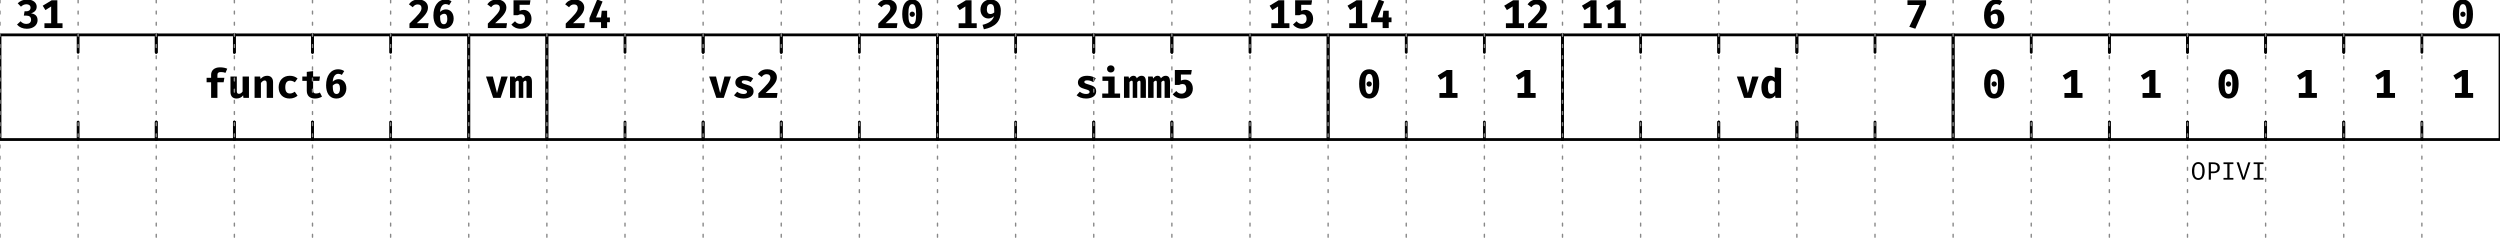
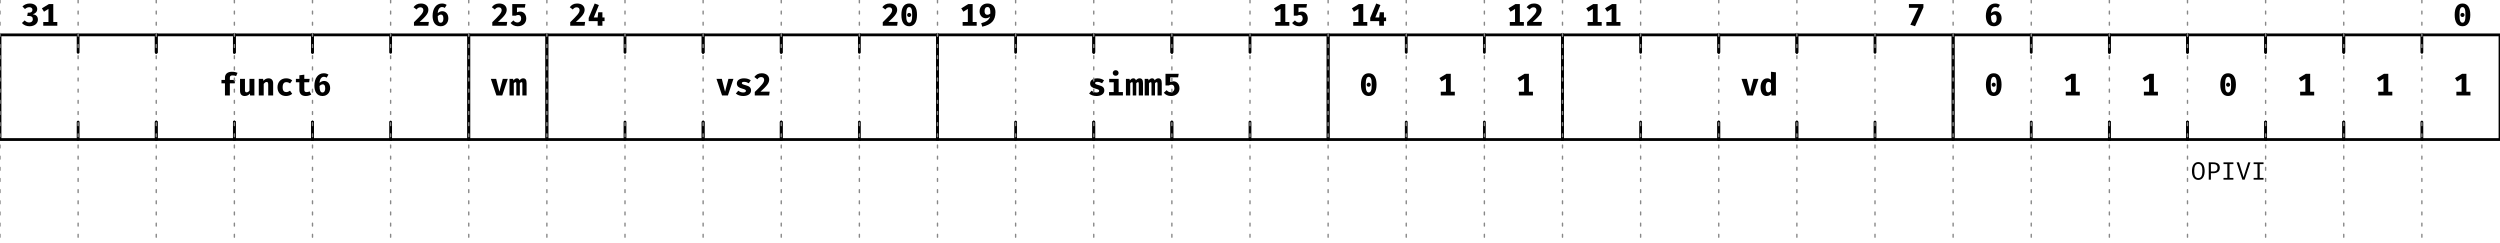
<svg xmlns="http://www.w3.org/2000/svg" xmlns:xlink="http://www.w3.org/1999/xlink" width="896pt" height="87pt" viewBox="0 0 896 87" version="1.1">
  <defs>
    <g>
      <symbol overflow="visible" id="glyph0-0">
-         <path style="stroke:none;" d="M 1.297 -15.121 L 1.297 5.039 L 7.344 5.039 L 7.344 -15.121 Z M 6.566 4.293 L 2.09 4.293 L 2.09 -14.371 L 6.566 -14.371 Z M 4.422 -2.492 L 4.422 -3.141 C 5.387 -3.281 5.789 -3.832 5.789 -4.84 C 5.789 -5.703 5.43 -6.496 4.191 -6.496 C 3.629 -6.496 2.852 -6.32 2.852 -5.934 C 2.852 -5.746 2.98 -5.602 3.195 -5.602 C 3.254 -5.602 3.312 -5.617 3.383 -5.645 C 3.629 -5.762 3.832 -5.805 4.133 -5.805 C 4.852 -5.805 5.012 -5.371 5.012 -4.809 C 5.012 -4.047 4.738 -3.758 3.699 -3.699 L 3.699 -2.492 C 3.699 -2.273 3.875 -2.145 4.062 -2.145 C 4.234 -2.145 4.422 -2.273 4.422 -2.492 Z M 3.559 -1.223 C 3.559 -0.922 3.773 -0.691 4.062 -0.691 C 4.348 -0.691 4.566 -0.922 4.566 -1.223 C 4.566 -1.512 4.348 -1.727 4.062 -1.727 C 3.773 -1.727 3.559 -1.512 3.559 -1.223 Z M 3.559 -1.223 " />
+         <path style="stroke:none;" d="M 1.008 -11.762 L 1.008 3.922 L 5.711 3.922 L 5.711 -11.762 Z M 5.105 3.336 L 1.625 3.336 L 1.625 -11.176 L 5.105 -11.176 Z M 3.438 -1.938 L 3.438 -2.441 C 4.188 -2.555 4.504 -2.98 4.504 -3.762 C 4.504 -4.434 4.223 -5.051 3.258 -5.051 C 2.824 -5.051 2.219 -4.918 2.219 -4.613 C 2.219 -4.469 2.32 -4.355 2.488 -4.355 C 2.531 -4.355 2.574 -4.367 2.633 -4.391 C 2.824 -4.48 2.98 -4.512 3.215 -4.512 C 3.773 -4.512 3.898 -4.176 3.898 -3.742 C 3.898 -3.148 3.684 -2.922 2.879 -2.879 L 2.879 -1.938 C 2.879 -1.77 3.012 -1.668 3.16 -1.668 C 3.293 -1.668 3.438 -1.77 3.438 -1.938 Z M 2.766 -0.953 C 2.766 -0.719 2.934 -0.539 3.16 -0.539 C 3.383 -0.539 3.551 -0.719 3.551 -0.953 C 3.551 -1.176 3.383 -1.344 3.16 -1.344 C 2.934 -1.344 2.766 -1.176 2.766 -0.953 Z M 2.766 -0.953 " />
      </symbol>
      <symbol overflow="visible" id="glyph0-1">
-         <path style="stroke:none;" d="M 3.918 -10.238 C 2.547 -10.238 1.41 -9.762 0.504 -8.887 L 1.672 -7.676 C 2.23 -8.207 2.867 -8.539 3.656 -8.539 C 4.523 -8.539 5.113 -8.078 5.113 -7.328 C 5.113 -6.465 4.492 -6.02 3.602 -6.02 L 2.965 -6.02 L 2.707 -4.465 L 3.613 -4.465 C 4.68 -4.465 5.301 -4.02 5.301 -2.965 C 5.301 -2.016 4.609 -1.496 3.613 -1.496 C 2.836 -1.496 2.117 -1.785 1.539 -2.449 L 0.258 -1.254 C 1.094 -0.301 2.289 0.246 3.773 0.246 C 6.164 0.246 7.633 -1.125 7.633 -2.809 C 7.633 -4.422 6.652 -5.098 5.27 -5.285 C 6.508 -5.645 7.316 -6.406 7.316 -7.676 C 7.316 -9.07 6.062 -10.238 3.918 -10.238 Z M 3.918 -10.238 " />
+         <path style="stroke:none;" d="M 3.047 -7.965 C 1.98 -7.965 1.098 -7.594 0.391 -6.91 L 1.301 -5.969 C 1.734 -6.383 2.23 -6.641 2.844 -6.641 C 3.516 -6.641 3.977 -6.281 3.977 -5.699 C 3.977 -5.027 3.496 -4.68 2.801 -4.68 L 2.309 -4.68 L 2.105 -3.473 L 2.812 -3.473 C 3.641 -3.473 4.121 -3.125 4.121 -2.309 C 4.121 -1.566 3.586 -1.164 2.812 -1.164 C 2.207 -1.164 1.645 -1.391 1.199 -1.902 L 0.203 -0.973 C 0.852 -0.234 1.781 0.191 2.934 0.191 C 4.793 0.191 5.938 -0.875 5.938 -2.184 C 5.938 -3.438 5.176 -3.965 4.098 -4.109 C 5.062 -4.391 5.691 -4.984 5.691 -5.969 C 5.691 -7.055 4.715 -7.965 3.047 -7.965 Z M 3.047 -7.965 " />
      </symbol>
      <symbol overflow="visible" id="glyph0-2">
-         <path style="stroke:none;" d="M 6.078 -1.727 L 6.078 -9.98 L 4.062 -9.98 L 0.836 -8.02 L 1.801 -6.453 L 3.859 -7.746 L 3.859 -1.727 L 1.453 -1.727 L 1.453 0 L 7.934 0 L 7.934 -1.727 Z M 6.078 -1.727 " />
+         <path style="stroke:none;" d="M 4.727 -1.344 L 4.727 -7.762 L 3.16 -7.762 L 0.648 -6.238 L 1.398 -5.02 L 3 -6.027 L 3 -1.344 L 1.133 -1.344 L 1.133 0 L 6.172 0 L 6.172 -1.344 Z M 4.727 -1.344 " />
      </symbol>
      <symbol overflow="visible" id="glyph0-3">
-         <path style="stroke:none;" d="M 5.875 -10.93 C 3.801 -10.93 2.707 -9.777 2.707 -8.266 L 2.707 -7.172 L 1.094 -7.172 L 1.094 -5.586 L 2.707 -5.586 L 2.707 0 L 4.969 0 L 4.969 -5.586 L 7.199 -5.586 L 7.461 -7.172 L 4.969 -7.172 L 4.969 -8.195 C 4.969 -8.941 5.328 -9.246 6.234 -9.246 C 6.781 -9.246 7.344 -9.16 7.863 -8.957 L 8.496 -10.441 C 7.82 -10.727 7 -10.93 5.875 -10.93 Z M 5.875 -10.93 " />
+         <path style="stroke:none;" d="M 4.57 -8.5 C 2.957 -8.5 2.105 -7.605 2.105 -6.43 L 2.105 -5.578 L 0.852 -5.578 L 0.852 -4.344 L 2.105 -4.344 L 2.105 0 L 3.863 0 L 3.863 -4.344 L 5.602 -4.344 L 5.801 -5.578 L 3.863 -5.578 L 3.863 -6.371 C 3.863 -6.957 4.145 -7.191 4.848 -7.191 C 5.273 -7.191 5.711 -7.125 6.113 -6.965 L 6.609 -8.121 C 6.082 -8.344 5.441 -8.5 4.57 -8.5 Z M 4.57 -8.5 " />
      </symbol>
      <symbol overflow="visible" id="glyph0-4">
-         <path style="stroke:none;" d="M 3.281 -7.645 L 1.008 -7.645 L 1.008 -2.133 C 1.008 -0.676 1.715 0.246 3.195 0.246 C 4.117 0.246 5.027 -0.145 5.543 -0.895 L 5.645 0 L 7.633 0 L 7.633 -7.645 L 5.355 -7.645 L 5.355 -2.273 C 5.039 -1.758 4.523 -1.441 4.062 -1.441 C 3.57 -1.441 3.281 -1.672 3.281 -2.418 Z M 3.281 -7.645 " />
+         <path style="stroke:none;" d="M 2.555 -5.945 L 0.785 -5.945 L 0.785 -1.656 C 0.785 -0.527 1.332 0.191 2.488 0.191 C 3.203 0.191 3.91 -0.113 4.312 -0.695 L 4.391 0 L 5.938 0 L 5.938 -5.945 L 4.168 -5.945 L 4.168 -1.77 C 3.922 -1.367 3.516 -1.121 3.16 -1.121 C 2.777 -1.121 2.555 -1.301 2.555 -1.883 Z M 2.555 -5.945 " />
      </symbol>
      <symbol overflow="visible" id="glyph0-5">
-         <path style="stroke:none;" d="M 1.008 0 L 3.281 0 L 3.281 -5.344 C 3.715 -5.891 4.133 -6.223 4.621 -6.223 C 5.184 -6.223 5.355 -5.902 5.355 -4.953 L 5.355 0 L 7.633 0 L 7.633 -5.617 C 7.633 -7.07 6.84 -7.906 5.531 -7.906 C 4.551 -7.906 3.832 -7.531 3.152 -6.77 L 2.996 -7.645 L 1.008 -7.645 Z M 1.008 0 " />
+         <path style="stroke:none;" d="M 0.785 0 L 2.555 0 L 2.555 -4.156 C 2.891 -4.582 3.215 -4.84 3.594 -4.84 C 4.031 -4.84 4.168 -4.594 4.168 -3.852 L 4.168 0 L 5.938 0 L 5.938 -4.367 C 5.938 -5.5 5.32 -6.148 4.301 -6.148 C 3.539 -6.148 2.98 -5.859 2.453 -5.266 L 2.328 -5.945 L 0.785 -5.945 Z M 0.785 0 " />
      </symbol>
      <symbol overflow="visible" id="glyph0-6">
-         <path style="stroke:none;" d="M 5.07 -1.555 C 4.09 -1.555 3.371 -2.074 3.371 -3.773 C 3.371 -5.5 4.047 -6.148 5.082 -6.148 C 5.703 -6.148 6.277 -5.934 6.797 -5.574 L 7.777 -6.941 C 7.012 -7.574 6.133 -7.906 4.98 -7.906 C 2.52 -7.906 0.992 -6.164 0.992 -3.773 C 0.992 -1.383 2.461 0.246 4.938 0.246 C 6.121 0.246 7.098 -0.188 7.777 -0.762 L 6.77 -2.203 C 6.223 -1.828 5.688 -1.555 5.07 -1.555 Z M 5.07 -1.555 " />
+         <path style="stroke:none;" d="M 3.941 -1.211 C 3.18 -1.211 2.621 -1.613 2.621 -2.934 C 2.621 -4.277 3.148 -4.781 3.953 -4.781 C 4.434 -4.781 4.883 -4.613 5.285 -4.336 L 6.047 -5.398 C 5.453 -5.891 4.77 -6.148 3.875 -6.148 C 1.961 -6.148 0.773 -4.793 0.773 -2.934 C 0.773 -1.074 1.914 0.191 3.84 0.191 C 4.762 0.191 5.523 -0.145 6.047 -0.594 L 5.266 -1.715 C 4.84 -1.422 4.426 -1.211 3.941 -1.211 Z M 3.941 -1.211 " />
      </symbol>
      <symbol overflow="visible" id="glyph0-7">
-         <path style="stroke:none;" d="M 7.891 -0.445 L 7.141 -1.902 C 6.781 -1.699 6.336 -1.555 5.805 -1.555 C 5.039 -1.555 4.707 -1.844 4.707 -2.605 L 4.707 -6.078 L 6.941 -6.078 L 7.172 -7.645 L 4.707 -7.645 L 4.707 -9.574 L 2.434 -9.301 L 2.434 -7.645 L 0.836 -7.645 L 0.836 -6.078 L 2.434 -6.078 L 2.434 -2.605 C 2.434 -0.848 3.383 0.246 5.387 0.246 C 6.438 0.246 7.285 -0.059 7.891 -0.445 Z M 7.891 -0.445 " />
+         <path style="stroke:none;" d="M 6.137 -0.348 L 5.555 -1.477 C 5.273 -1.32 4.93 -1.211 4.512 -1.211 C 3.922 -1.211 3.664 -1.434 3.664 -2.027 L 3.664 -4.727 L 5.398 -4.727 L 5.578 -5.945 L 3.664 -5.945 L 3.664 -7.449 L 1.895 -7.234 L 1.895 -5.945 L 0.648 -5.945 L 0.648 -4.727 L 1.895 -4.727 L 1.895 -2.027 C 1.895 -0.66 2.633 0.191 4.188 0.191 C 5.008 0.191 5.668 -0.043 6.137 -0.348 Z M 6.137 -0.348 " />
      </symbol>
      <symbol overflow="visible" id="glyph0-8">
-         <path style="stroke:none;" d="M 5.184 -6.695 C 4.477 -6.695 3.688 -6.395 3.098 -5.789 C 3.195 -7.617 4.004 -8.609 5.082 -8.609 C 5.516 -8.609 5.961 -8.48 6.352 -8.207 L 7.215 -9.59 C 6.652 -9.98 5.918 -10.238 5.055 -10.238 C 2.348 -10.238 0.719 -7.875 0.719 -4.508 C 0.719 -1.945 1.785 0.246 4.434 0.246 C 6.609 0.246 7.977 -1.383 7.977 -3.383 C 7.977 -5.5 6.738 -6.695 5.184 -6.695 Z M 4.465 -1.383 C 3.457 -1.383 3.109 -2.363 3.098 -4.363 C 3.512 -4.84 4.062 -5.125 4.594 -5.125 C 5.301 -5.125 5.703 -4.621 5.703 -3.254 C 5.703 -2.219 5.328 -1.383 4.465 -1.383 Z M 4.465 -1.383 " />
+         <path style="stroke:none;" d="M 4.031 -5.207 C 3.484 -5.207 2.867 -4.973 2.406 -4.504 C 2.488 -5.926 3.113 -6.699 3.953 -6.699 C 4.289 -6.699 4.637 -6.598 4.938 -6.383 L 5.609 -7.461 C 5.176 -7.762 4.602 -7.965 3.93 -7.965 C 1.824 -7.965 0.559 -6.125 0.559 -3.504 C 0.559 -1.512 1.391 0.191 3.449 0.191 C 5.141 0.191 6.203 -1.074 6.203 -2.633 C 6.203 -4.277 5.242 -5.207 4.031 -5.207 Z M 3.473 -1.074 C 2.688 -1.074 2.418 -1.836 2.406 -3.395 C 2.734 -3.762 3.16 -3.988 3.574 -3.988 C 4.121 -3.988 4.434 -3.594 4.434 -2.531 C 4.434 -1.727 4.145 -1.074 3.473 -1.074 Z M 3.473 -1.074 " />
      </symbol>
      <symbol overflow="visible" id="glyph0-9">
-         <path style="stroke:none;" d="M 3.973 -10.238 C 2.363 -10.238 1.324 -9.562 0.574 -8.523 L 1.957 -7.473 C 2.492 -8.18 3.008 -8.48 3.758 -8.48 C 4.621 -8.48 5.098 -7.977 5.098 -7.172 C 5.098 -5.977 4.047 -4.797 0.777 -1.613 L 0.777 0 L 7.402 0 L 7.645 -1.742 L 3.383 -1.742 C 6.422 -4.449 7.414 -5.762 7.414 -7.371 C 7.414 -8.898 6.25 -10.238 3.973 -10.238 Z M 3.973 -10.238 " />
+         <path style="stroke:none;" d="M 3.09 -7.965 C 1.836 -7.965 1.031 -7.438 0.449 -6.629 L 1.523 -5.812 C 1.938 -6.363 2.34 -6.598 2.922 -6.598 C 3.594 -6.598 3.965 -6.203 3.965 -5.578 C 3.965 -4.648 3.148 -3.73 0.605 -1.254 L 0.605 0 L 5.758 0 L 5.945 -1.355 L 2.633 -1.355 C 4.996 -3.461 5.77 -4.48 5.77 -5.734 C 5.77 -6.922 4.859 -7.965 3.09 -7.965 Z M 3.09 -7.965 " />
      </symbol>
      <symbol overflow="visible" id="glyph0-10">
-         <path style="stroke:none;" d="M 8.223 -7.645 L 5.918 -7.645 L 4.363 -1.742 L 2.879 -7.645 L 0.418 -7.645 L 2.996 0 L 5.672 0 Z M 8.223 -7.645 " />
+         <path style="stroke:none;" d="M 6.395 -5.945 L 4.602 -5.945 L 3.395 -1.355 L 2.238 -5.945 L 0.324 -5.945 L 2.328 0 L 4.414 0 Z M 6.395 -5.945 " />
      </symbol>
      <symbol overflow="visible" id="glyph0-11">
-         <path style="stroke:none;" d="M 6.668 -7.906 C 5.977 -7.906 5.441 -7.531 4.98 -7 C 4.809 -7.617 4.379 -7.906 3.801 -7.906 C 3.125 -7.906 2.68 -7.559 2.203 -6.91 L 2.043 -7.645 L 0.391 -7.645 L 0.391 0 L 2.363 0 L 2.363 -5.629 C 2.664 -6.02 2.922 -6.133 3.152 -6.133 C 3.457 -6.133 3.527 -5.934 3.527 -5.398 L 3.527 0 L 5.141 0 L 5.141 -5.629 C 5.441 -6.02 5.688 -6.133 5.934 -6.133 C 6.234 -6.133 6.309 -5.934 6.309 -5.398 L 6.309 0 L 8.25 0 L 8.25 -5.66 C 8.25 -7.23 7.746 -7.906 6.668 -7.906 Z M 6.668 -7.906 " />
+         <path style="stroke:none;" d="M 5.188 -6.148 C 4.648 -6.148 4.234 -5.859 3.875 -5.441 C 3.742 -5.926 3.406 -6.148 2.957 -6.148 C 2.43 -6.148 2.082 -5.879 1.715 -5.375 L 1.59 -5.945 L 0.301 -5.945 L 0.301 0 L 1.836 0 L 1.836 -4.379 C 2.07 -4.68 2.273 -4.77 2.453 -4.77 C 2.688 -4.77 2.742 -4.613 2.742 -4.199 L 2.742 0 L 4 0 L 4 -4.379 C 4.234 -4.68 4.426 -4.77 4.613 -4.77 C 4.848 -4.77 4.906 -4.613 4.906 -4.199 L 4.906 0 L 6.418 0 L 6.418 -4.402 C 6.418 -5.621 6.027 -6.148 5.188 -6.148 Z M 5.188 -6.148 " />
      </symbol>
      <symbol overflow="visible" id="glyph0-12">
-         <path style="stroke:none;" d="M 7.414 -9.98 L 1.34 -9.98 L 1.34 -4.621 L 2.879 -4.621 C 3.312 -4.867 3.73 -4.953 4.09 -4.953 C 4.91 -4.953 5.441 -4.477 5.441 -3.238 C 5.441 -2.203 4.754 -1.496 3.699 -1.496 C 2.996 -1.496 2.348 -1.828 1.871 -2.449 L 0.562 -1.254 C 1.297 -0.344 2.434 0.246 3.875 0.246 C 6.223 0.246 7.789 -1.254 7.789 -3.281 C 7.789 -5.301 6.523 -6.523 4.98 -6.523 C 4.551 -6.523 4.004 -6.422 3.512 -6.191 L 3.512 -8.352 L 7.156 -8.352 Z M 7.414 -9.98 " />
+         <path style="stroke:none;" d="M 5.77 -7.762 L 1.043 -7.762 L 1.043 -3.594 L 2.238 -3.594 C 2.574 -3.785 2.902 -3.852 3.18 -3.852 C 3.82 -3.852 4.234 -3.484 4.234 -2.52 C 4.234 -1.715 3.695 -1.164 2.879 -1.164 C 2.328 -1.164 1.824 -1.422 1.457 -1.902 L 0.438 -0.973 C 1.008 -0.27 1.895 0.191 3.012 0.191 C 4.84 0.191 6.059 -0.973 6.059 -2.555 C 6.059 -4.121 5.074 -5.074 3.875 -5.074 C 3.539 -5.074 3.113 -4.996 2.734 -4.816 L 2.734 -6.496 L 5.566 -6.496 Z M 5.77 -7.762 " />
      </symbol>
      <symbol overflow="visible" id="glyph0-13">
-         <path style="stroke:none;" d="M 7.965 -3.801 L 6.969 -3.801 L 6.969 -6.207 L 5.039 -6.207 L 4.781 -3.801 L 2.996 -3.801 L 5.344 -9.52 L 3.414 -10.238 L 0.648 -3.602 L 0.648 -2.102 L 4.781 -2.102 L 4.797 0 L 6.969 0 L 6.969 -2.102 L 7.965 -2.102 Z M 7.965 -3.801 " />
+         <path style="stroke:none;" d="M 6.195 -2.957 L 5.422 -2.957 L 5.422 -4.828 L 3.922 -4.828 L 3.719 -2.957 L 2.328 -2.957 L 4.156 -7.402 L 2.656 -7.965 L 0.504 -2.801 L 0.504 -1.637 L 3.719 -1.637 L 3.73 0 L 5.422 0 L 5.422 -1.637 L 6.195 -1.637 Z M 6.195 -2.957 " />
      </symbol>
      <symbol overflow="visible" id="glyph0-14">
-         <path style="stroke:none;" d="M 4.074 -1.383 C 3.184 -1.383 2.418 -1.727 1.828 -2.188 L 0.691 -0.906 C 1.469 -0.215 2.605 0.246 4.09 0.246 C 6.035 0.246 7.703 -0.605 7.703 -2.289 C 7.703 -3.789 6.738 -4.293 5.258 -4.707 C 3.758 -5.125 3.457 -5.301 3.457 -5.688 C 3.457 -6.09 3.801 -6.277 4.551 -6.277 C 5.285 -6.277 6.035 -6.02 6.668 -5.629 L 7.574 -6.969 C 6.824 -7.516 5.848 -7.906 4.477 -7.906 C 2.332 -7.906 1.168 -6.898 1.168 -5.531 C 1.168 -4.176 2.133 -3.57 3.527 -3.195 C 5.055 -2.777 5.344 -2.594 5.344 -2.102 C 5.344 -1.613 4.84 -1.383 4.074 -1.383 Z M 4.074 -1.383 " />
+         <path style="stroke:none;" d="M 3.168 -1.074 C 2.477 -1.074 1.883 -1.344 1.422 -1.703 L 0.539 -0.707 C 1.141 -0.168 2.027 0.191 3.18 0.191 C 4.691 0.191 5.992 -0.469 5.992 -1.781 C 5.992 -2.945 5.242 -3.336 4.09 -3.664 C 2.922 -3.988 2.688 -4.121 2.688 -4.426 C 2.688 -4.738 2.957 -4.883 3.539 -4.883 C 4.109 -4.883 4.691 -4.68 5.188 -4.379 L 5.891 -5.422 C 5.309 -5.848 4.547 -6.148 3.484 -6.148 C 1.812 -6.148 0.906 -5.363 0.906 -4.301 C 0.906 -3.246 1.656 -2.777 2.742 -2.488 C 3.93 -2.16 4.156 -2.016 4.156 -1.637 C 4.156 -1.254 3.762 -1.074 3.168 -1.074 Z M 3.168 -1.074 " />
      </symbol>
      <symbol overflow="visible" id="glyph0-15">
-         <path style="stroke:none;" d="M 4.32 -10.238 C 1.93 -10.238 0.719 -8.293 0.719 -5.012 C 0.719 -1.715 1.93 0.246 4.32 0.246 C 6.711 0.246 7.922 -1.715 7.922 -5.012 C 7.922 -8.293 6.711 -10.238 4.32 -10.238 Z M 4.32 -8.582 C 5.242 -8.582 5.703 -7.66 5.703 -5.012 C 5.703 -2.332 5.27 -1.398 4.32 -1.398 C 3.383 -1.398 2.922 -2.305 2.922 -5.012 C 2.922 -7.602 3.371 -8.582 4.32 -8.582 Z M 4.305 -5.902 C 3.773 -5.902 3.371 -5.488 3.371 -4.969 C 3.371 -4.434 3.773 -4.02 4.305 -4.02 C 4.852 -4.02 5.258 -4.434 5.258 -4.969 C 5.258 -5.488 4.852 -5.902 4.305 -5.902 Z M 4.305 -5.902 " />
+         <path style="stroke:none;" d="M 3.359 -7.965 C 1.5 -7.965 0.559 -6.453 0.559 -3.898 C 0.559 -1.332 1.5 0.191 3.359 0.191 C 5.219 0.191 6.16 -1.332 6.16 -3.898 C 6.16 -6.453 5.219 -7.965 3.359 -7.965 Z M 3.359 -6.676 C 4.078 -6.676 4.434 -5.957 4.434 -3.898 C 4.434 -1.812 4.098 -1.086 3.359 -1.086 C 2.633 -1.086 2.273 -1.793 2.273 -3.898 C 2.273 -5.914 2.621 -6.676 3.359 -6.676 Z M 3.348 -4.594 C 2.934 -4.594 2.621 -4.266 2.621 -3.863 C 2.621 -3.449 2.934 -3.125 3.348 -3.125 C 3.773 -3.125 4.09 -3.449 4.09 -3.863 C 4.09 -4.266 3.773 -4.594 3.348 -4.594 Z M 3.348 -4.594 " />
      </symbol>
      <symbol overflow="visible" id="glyph0-16">
-         <path style="stroke:none;" d="M 4.262 -10.238 C 2.188 -10.238 0.633 -8.797 0.633 -6.637 C 0.633 -4.707 1.887 -3.441 3.457 -3.441 C 4.277 -3.441 4.895 -3.742 5.488 -4.262 C 5.039 -2.691 3.742 -1.758 1.383 -1.168 L 1.859 0.434 C 6.047 -0.445 7.934 -2.418 7.934 -6.25 C 7.934 -8.609 6.695 -10.238 4.262 -10.238 Z M 2.922 -6.711 C 2.922 -8.02 3.426 -8.609 4.246 -8.609 C 5.387 -8.609 5.602 -7.633 5.586 -5.617 C 5.141 -5.242 4.695 -5.039 4.16 -5.039 C 3.469 -5.039 2.922 -5.488 2.922 -6.711 Z M 2.922 -6.711 " />
+         <path style="stroke:none;" d="M 3.316 -7.965 C 1.703 -7.965 0.492 -6.844 0.492 -5.164 C 0.492 -3.664 1.469 -2.676 2.688 -2.676 C 3.328 -2.676 3.809 -2.91 4.266 -3.316 C 3.922 -2.094 2.91 -1.367 1.074 -0.906 L 1.445 0.336 C 4.703 -0.348 6.172 -1.883 6.172 -4.859 C 6.172 -6.699 5.207 -7.965 3.316 -7.965 Z M 2.273 -5.219 C 2.273 -6.238 2.664 -6.699 3.305 -6.699 C 4.188 -6.699 4.355 -5.938 4.344 -4.367 C 4 -4.078 3.652 -3.922 3.238 -3.922 C 2.699 -3.922 2.273 -4.266 2.273 -5.219 Z M 2.273 -5.219 " />
      </symbol>
      <symbol overflow="visible" id="glyph0-17">
-         <path style="stroke:none;" d="M 4.305 -11.648 C 3.512 -11.648 2.953 -11.09 2.953 -10.367 C 2.953 -9.633 3.512 -9.086 4.305 -9.086 C 5.098 -9.086 5.645 -9.633 5.645 -10.367 C 5.645 -11.09 5.098 -11.648 4.305 -11.648 Z M 5.672 -7.645 L 1.309 -7.645 L 1.309 -6.09 L 3.398 -6.09 L 3.398 -1.555 L 1.238 -1.555 L 1.238 0 L 7.633 0 L 7.633 -1.555 L 5.672 -1.555 Z M 5.672 -7.645 " />
+         <path style="stroke:none;" d="M 3.348 -9.062 C 2.734 -9.062 2.297 -8.625 2.297 -8.062 C 2.297 -7.492 2.734 -7.066 3.348 -7.066 C 3.965 -7.066 4.391 -7.492 4.391 -8.062 C 4.391 -8.625 3.965 -9.062 3.348 -9.062 Z M 4.414 -5.945 L 1.02 -5.945 L 1.02 -4.738 L 2.645 -4.738 L 2.645 -1.211 L 0.965 -1.211 L 0.965 0 L 5.938 0 L 5.938 -1.211 L 4.414 -1.211 Z M 4.414 -5.945 " />
      </symbol>
      <symbol overflow="visible" id="glyph0-18">
-         <path style="stroke:none;" d="M 5.355 -10.93 L 5.355 -7.188 C 4.895 -7.66 4.305 -7.906 3.629 -7.906 C 1.742 -7.906 0.574 -6.207 0.574 -3.844 C 0.574 -1.383 1.484 0.246 3.383 0.246 C 4.391 0.246 5.082 -0.246 5.5 -0.836 L 5.617 0 L 7.633 0 L 7.633 -10.684 Z M 4.234 -6.234 C 4.707 -6.234 5.039 -6.004 5.355 -5.602 L 5.355 -2.305 C 5.027 -1.758 4.621 -1.426 4.105 -1.426 C 3.414 -1.426 2.922 -1.945 2.922 -3.832 C 2.922 -5.543 3.441 -6.234 4.234 -6.234 Z M 4.234 -6.234 " />
+         <path style="stroke:none;" d="M 4.168 -8.5 L 4.168 -5.59 C 3.809 -5.957 3.348 -6.148 2.824 -6.148 C 1.355 -6.148 0.449 -4.828 0.449 -2.992 C 0.449 -1.074 1.152 0.191 2.633 0.191 C 3.414 0.191 3.953 -0.191 4.277 -0.648 L 4.367 0 L 5.938 0 L 5.938 -8.309 Z M 3.293 -4.848 C 3.664 -4.848 3.922 -4.672 4.168 -4.355 L 4.168 -1.793 C 3.91 -1.367 3.594 -1.109 3.191 -1.109 C 2.656 -1.109 2.273 -1.512 2.273 -2.98 C 2.273 -4.312 2.676 -4.848 3.293 -4.848 Z M 3.293 -4.848 " />
      </symbol>
      <symbol overflow="visible" id="glyph0-19">
-         <path style="stroke:none;" d="M 3.801 0.23 L 7.66 -8.438 L 7.66 -9.98 L 0.98 -9.98 L 0.98 -8.266 L 5.355 -8.266 L 1.641 -0.445 Z M 3.801 0.23 " />
+         <path style="stroke:none;" d="M 2.957 0.18 L 5.957 -6.562 L 5.957 -7.762 L 0.762 -7.762 L 0.762 -6.43 L 4.168 -6.43 L 1.277 -0.348 Z M 2.957 0.18 " />
      </symbol>
      <symbol overflow="visible" id="glyph1-0">
        <path style="stroke:none;" d="M 0.809 -9.449 L 0.809 3.148 L 4.59 3.148 L 4.59 -9.449 Z M 4.105 2.684 L 1.305 2.684 L 1.305 -8.98 L 4.105 -8.98 Z M 2.762 -1.559 L 2.762 -1.961 C 3.367 -2.051 3.617 -2.395 3.617 -3.023 C 3.617 -3.562 3.395 -4.059 2.617 -4.059 C 2.27 -4.059 1.781 -3.949 1.781 -3.707 C 1.781 -3.59 1.863 -3.5 1.996 -3.5 C 2.035 -3.5 2.07 -3.512 2.113 -3.527 C 2.27 -3.602 2.395 -3.629 2.582 -3.629 C 3.031 -3.629 3.133 -3.355 3.133 -3.008 C 3.133 -2.527 2.961 -2.348 2.312 -2.312 L 2.312 -1.559 C 2.312 -1.422 2.422 -1.34 2.539 -1.34 C 2.645 -1.34 2.762 -1.422 2.762 -1.559 Z M 2.223 -0.766 C 2.223 -0.574 2.359 -0.434 2.539 -0.434 C 2.719 -0.434 2.852 -0.574 2.852 -0.766 C 2.852 -0.945 2.719 -1.078 2.539 -1.078 C 2.359 -1.078 2.223 -0.945 2.223 -0.766 Z M 2.223 -0.766 " />
      </symbol>
      <symbol overflow="visible" id="glyph1-1">
        <path style="stroke:none;" d="M 4.977 -3.098 C 4.977 -5.004 4.203 -6.301 2.699 -6.301 C 1.195 -6.301 0.422 -4.961 0.422 -3.086 C 0.422 -1.172 1.195 0.098 2.699 0.098 C 4.203 0.098 4.977 -1.215 4.977 -3.098 Z M 4.168 -3.098 C 4.168 -1.441 3.742 -0.559 2.699 -0.559 C 1.684 -0.559 1.234 -1.43 1.234 -3.086 C 1.234 -4.734 1.656 -5.645 2.699 -5.645 C 3.742 -5.645 4.168 -4.742 4.168 -3.098 Z M 4.168 -3.098 " />
      </symbol>
      <symbol overflow="visible" id="glyph1-2">
        <path style="stroke:none;" d="M 5.012 -4.293 C 5.012 -5.59 4.105 -6.199 2.617 -6.199 L 1.043 -6.199 L 1.043 0 L 1.816 0 L 1.816 -2.305 L 2.617 -2.305 C 4.016 -2.305 5.012 -2.844 5.012 -4.293 Z M 4.176 -4.285 C 4.176 -3.223 3.547 -2.926 2.691 -2.926 L 1.816 -2.926 L 1.816 -5.578 L 2.719 -5.578 C 3.555 -5.578 4.176 -5.238 4.176 -4.285 Z M 4.176 -4.285 " />
      </symbol>
      <symbol overflow="visible" id="glyph1-3">
        <path style="stroke:none;" d="M 4.473 -6.199 L 0.926 -6.199 L 0.926 -5.57 L 2.305 -5.57 L 2.305 -0.621 L 0.926 -0.621 L 0.926 0 L 4.473 0 L 4.473 -0.621 L 3.098 -0.621 L 3.098 -5.57 L 4.473 -5.57 Z M 4.473 -6.199 " />
      </symbol>
      <symbol overflow="visible" id="glyph1-4">
        <path style="stroke:none;" d="M 2.719 -0.891 L 1.062 -6.199 L 0.227 -6.199 L 2.297 0 L 3.105 0 L 5.176 -6.199 L 4.391 -6.199 Z M 2.719 -0.891 " />
      </symbol>
    </g>
    <clipPath id="clip2">
      <rect x="0" y="0" width="896" height="87" />
    </clipPath>
    <g id="surface6" clip-path="url(#clip2)">
      <path style="fill:none;stroke-width:1;stroke-linecap:round;stroke-linejoin:miter;stroke:rgb(0%,0%,0%);stroke-opacity:1;stroke-miterlimit:10;" d="M 28 50 L 0 50 L 0 12.5 L 28 12.5 " />
      <g style="fill:rgb(0%,0%,0%);fill-opacity:1;">
-         <use xlink:href="#glyph0-1" x="5.836" y="10.066" />
-         <use xlink:href="#glyph0-2" x="14.476" y="10.066" />
+         <use xlink:href="#glyph0-1" x="7.648" y="9.219" />
+         <use xlink:href="#glyph0-2" x="14.368" y="9.219" />
      </g>
      <path style="fill:none;stroke-width:1;stroke-linecap:round;stroke-linejoin:miter;stroke:rgb(0%,0%,0%);stroke-opacity:1;stroke-miterlimit:10;" d="M 28 43.75 L 28 50 L 0 50 L 0 43.75 " transform="matrix(1,0,0,1,28,0)" />
      <path style="fill:none;stroke-width:1;stroke-linecap:round;stroke-linejoin:miter;stroke:rgb(0%,0%,0%);stroke-opacity:1;stroke-miterlimit:10;" d="M 28 18.75 L 28 12.5 L 0 12.5 L 0 18.75 " transform="matrix(1,0,0,1,28,0)" />
      <path style="fill:none;stroke-width:1;stroke-linecap:round;stroke-linejoin:miter;stroke:rgb(0%,0%,0%);stroke-opacity:1;stroke-miterlimit:10;" d="M 28 43.75 L 28 50 L 0 50 L 0 43.75 " transform="matrix(1,0,0,1,56,0)" />
      <path style="fill:none;stroke-width:1;stroke-linecap:round;stroke-linejoin:miter;stroke:rgb(0%,0%,0%);stroke-opacity:1;stroke-miterlimit:10;" d="M 28 18.75 L 28 12.5 L 0 12.5 L 0 18.75 " transform="matrix(1,0,0,1,56,0)" />
      <path style="fill:none;stroke-width:1;stroke-linecap:round;stroke-linejoin:miter;stroke:rgb(0%,0%,0%);stroke-opacity:1;stroke-miterlimit:10;" d="M 28 43.75 L 28 50 L 0 50 L 0 43.75 " transform="matrix(1,0,0,1,84,0)" />
      <path style="fill:none;stroke-width:1;stroke-linecap:round;stroke-linejoin:miter;stroke:rgb(0%,0%,0%);stroke-opacity:1;stroke-miterlimit:10;" d="M 28 18.75 L 28 12.5 L 0 12.5 L 0 18.75 " transform="matrix(1,0,0,1,84,0)" />
      <g style="fill:rgb(0%,0%,0%);fill-opacity:1;">
-         <use xlink:href="#glyph0-3" x="72.953" y="35.066" />
-         <use xlink:href="#glyph0-4" x="81.593" y="35.066" />
-         <use xlink:href="#glyph0-5" x="90.233" y="35.066" />
-         <use xlink:href="#glyph0-6" x="98.873" y="35.066" />
-         <use xlink:href="#glyph0-7" x="107.513" y="35.066" />
-         <use xlink:href="#glyph0-8" x="116.153" y="35.066" />
+         <use xlink:href="#glyph0-3" x="78.52" y="34.219" />
+         <use xlink:href="#glyph0-4" x="85.24" y="34.219" />
+         <use xlink:href="#glyph0-5" x="91.96" y="34.219" />
+         <use xlink:href="#glyph0-6" x="98.68" y="34.219" />
+         <use xlink:href="#glyph0-7" x="105.4" y="34.219" />
+         <use xlink:href="#glyph0-8" x="112.12" y="34.219" />
      </g>
      <path style="fill:none;stroke-width:1;stroke-linecap:round;stroke-linejoin:miter;stroke:rgb(0%,0%,0%);stroke-opacity:1;stroke-miterlimit:10;" d="M 28 43.75 L 28 50 L 0 50 L 0 43.75 " transform="matrix(1,0,0,1,112,0)" />
      <path style="fill:none;stroke-width:1;stroke-linecap:round;stroke-linejoin:miter;stroke:rgb(0%,0%,0%);stroke-opacity:1;stroke-miterlimit:10;" d="M 28 18.75 L 28 12.5 L 0 12.5 L 0 18.75 " transform="matrix(1,0,0,1,112,0)" />
      <path style="fill:none;stroke-width:1;stroke-linecap:round;stroke-linejoin:miter;stroke:rgb(0%,0%,0%);stroke-opacity:1;stroke-miterlimit:10;" d="M 0 50 L 28 50 L 28 12.5 L 0 12.5 " transform="matrix(1,0,0,1,140,0)" />
      <g style="fill:rgb(0%,0%,0%);fill-opacity:1;">
-         <use xlink:href="#glyph0-9" x="145.973" y="10.066" />
-         <use xlink:href="#glyph0-8" x="154.613" y="10.066" />
+         <use xlink:href="#glyph0-9" x="147.758" y="9.219" />
+         <use xlink:href="#glyph0-8" x="154.478" y="9.219" />
      </g>
      <path style="fill:none;stroke-width:1;stroke-linecap:round;stroke-linejoin:miter;stroke:rgb(0%,0%,0%);stroke-opacity:1;stroke-miterlimit:10;" d="M 0 12.5 L 0 50 L 28 50 L 28 12.5 L 0 12.5 " transform="matrix(1,0,0,1,168,0)" />
      <g style="fill:rgb(0%,0%,0%);fill-opacity:1;">
-         <use xlink:href="#glyph0-10" x="173.758" y="35.066" />
-         <use xlink:href="#glyph0-11" x="182.398" y="35.066" />
-       </g>
-       <g style="fill:rgb(0%,0%,0%);fill-opacity:1;">
-         <use xlink:href="#glyph0-9" x="174.066" y="10.066" />
-         <use xlink:href="#glyph0-12" x="182.706" y="10.066" />
+         <use xlink:href="#glyph0-10" x="175.59" y="34.219" />
+         <use xlink:href="#glyph0-11" x="182.31" y="34.219" />
+       </g>
+       <g style="fill:rgb(0%,0%,0%);fill-opacity:1;">
+         <use xlink:href="#glyph0-9" x="175.828" y="9.219" />
+         <use xlink:href="#glyph0-12" x="182.548" y="9.219" />
      </g>
      <path style="fill:none;stroke-width:1;stroke-linecap:round;stroke-linejoin:miter;stroke:rgb(0%,0%,0%);stroke-opacity:1;stroke-miterlimit:10;" d="M 28 50 L 0 50 L 0 12.5 L 28 12.5 " transform="matrix(1,0,0,1,196,0)" />
      <g style="fill:rgb(0%,0%,0%);fill-opacity:1;">
-         <use xlink:href="#glyph0-9" x="201.98" y="10.066" />
-         <use xlink:href="#glyph0-13" x="210.62" y="10.066" />
+         <use xlink:href="#glyph0-9" x="203.762" y="9.219" />
+         <use xlink:href="#glyph0-13" x="210.482" y="9.219" />
      </g>
      <path style="fill:none;stroke-width:1;stroke-linecap:round;stroke-linejoin:miter;stroke:rgb(0%,0%,0%);stroke-opacity:1;stroke-miterlimit:10;" d="M 28 43.75 L 28 50 L 0 50 L 0 43.75 " transform="matrix(1,0,0,1,224,0)" />
      <path style="fill:none;stroke-width:1;stroke-linecap:round;stroke-linejoin:miter;stroke:rgb(0%,0%,0%);stroke-opacity:1;stroke-miterlimit:10;" d="M 28 18.75 L 28 12.5 L 0 12.5 L 0 18.75 " transform="matrix(1,0,0,1,224,0)" />
      <path style="fill:none;stroke-width:1;stroke-linecap:round;stroke-linejoin:miter;stroke:rgb(0%,0%,0%);stroke-opacity:1;stroke-miterlimit:10;" d="M 28 43.75 L 28 50 L 0 50 L 0 43.75 " transform="matrix(1,0,0,1,252,0)" />
      <path style="fill:none;stroke-width:1;stroke-linecap:round;stroke-linejoin:miter;stroke:rgb(0%,0%,0%);stroke-opacity:1;stroke-miterlimit:10;" d="M 28 18.75 L 28 12.5 L 0 12.5 L 0 18.75 " transform="matrix(1,0,0,1,252,0)" />
      <g style="fill:rgb(0%,0%,0%);fill-opacity:1;">
-         <use xlink:href="#glyph0-10" x="253.738" y="35.066" />
-         <use xlink:href="#glyph0-14" x="262.378" y="35.066" />
-         <use xlink:href="#glyph0-9" x="271.018" y="35.066" />
+         <use xlink:href="#glyph0-10" x="256.465" y="34.219" />
+         <use xlink:href="#glyph0-14" x="263.185" y="34.219" />
+         <use xlink:href="#glyph0-9" x="269.905" y="34.219" />
      </g>
      <path style="fill:none;stroke-width:1;stroke-linecap:round;stroke-linejoin:miter;stroke:rgb(0%,0%,0%);stroke-opacity:1;stroke-miterlimit:10;" d="M 28 43.75 L 28 50 L 0 50 L 0 43.75 " transform="matrix(1,0,0,1,280,0)" />
      <path style="fill:none;stroke-width:1;stroke-linecap:round;stroke-linejoin:miter;stroke:rgb(0%,0%,0%);stroke-opacity:1;stroke-miterlimit:10;" d="M 28 18.75 L 28 12.5 L 0 12.5 L 0 18.75 " transform="matrix(1,0,0,1,280,0)" />
      <path style="fill:none;stroke-width:1;stroke-linecap:round;stroke-linejoin:miter;stroke:rgb(0%,0%,0%);stroke-opacity:1;stroke-miterlimit:10;" d="M 0 50 L 28 50 L 28 12.5 L 0 12.5 " transform="matrix(1,0,0,1,308,0)" />
      <g style="fill:rgb(0%,0%,0%);fill-opacity:1;">
-         <use xlink:href="#glyph0-9" x="314" y="10.066" />
-         <use xlink:href="#glyph0-15" x="322.64" y="10.066" />
+         <use xlink:href="#glyph0-9" x="315.777" y="9.219" />
+         <use xlink:href="#glyph0-15" x="322.497" y="9.219" />
      </g>
      <path style="fill:none;stroke-width:1;stroke-linecap:round;stroke-linejoin:miter;stroke:rgb(0%,0%,0%);stroke-opacity:1;stroke-miterlimit:10;" d="M 28 50 L 0 50 L 0 12.5 L 28 12.5 " transform="matrix(1,0,0,1,336,0)" />
      <g style="fill:rgb(0%,0%,0%);fill-opacity:1;">
-         <use xlink:href="#glyph0-2" x="342.125" y="10.066" />
-         <use xlink:href="#glyph0-16" x="350.765" y="10.066" />
+         <use xlink:href="#glyph0-2" x="343.875" y="9.219" />
+         <use xlink:href="#glyph0-16" x="350.595" y="9.219" />
      </g>
      <path style="fill:none;stroke-width:1;stroke-linecap:round;stroke-linejoin:miter;stroke:rgb(0%,0%,0%);stroke-opacity:1;stroke-miterlimit:10;" d="M 28 43.75 L 28 50 L 0 50 L 0 43.75 " transform="matrix(1,0,0,1,364,0)" />
      <path style="fill:none;stroke-width:1;stroke-linecap:round;stroke-linejoin:miter;stroke:rgb(0%,0%,0%);stroke-opacity:1;stroke-miterlimit:10;" d="M 28 18.75 L 28 12.5 L 0 12.5 L 0 18.75 " transform="matrix(1,0,0,1,364,0)" />
      <path style="fill:none;stroke-width:1;stroke-linecap:round;stroke-linejoin:miter;stroke:rgb(0%,0%,0%);stroke-opacity:1;stroke-miterlimit:10;" d="M 28 43.75 L 28 50 L 0 50 L 0 43.75 " transform="matrix(1,0,0,1,392,0)" />
      <path style="fill:none;stroke-width:1;stroke-linecap:round;stroke-linejoin:miter;stroke:rgb(0%,0%,0%);stroke-opacity:1;stroke-miterlimit:10;" d="M 28 18.75 L 28 12.5 L 0 12.5 L 0 18.75 " transform="matrix(1,0,0,1,392,0)" />
      <g style="fill:rgb(0%,0%,0%);fill-opacity:1;">
-         <use xlink:href="#glyph0-14" x="385.164" y="35.066" />
-         <use xlink:href="#glyph0-17" x="393.804" y="35.066" />
-         <use xlink:href="#glyph0-11" x="402.444" y="35.066" />
-         <use xlink:href="#glyph0-11" x="411.084" y="35.066" />
-         <use xlink:href="#glyph0-12" x="419.724" y="35.066" />
+         <use xlink:href="#glyph0-14" x="389.793" y="34.219" />
+         <use xlink:href="#glyph0-17" x="396.513" y="34.219" />
+         <use xlink:href="#glyph0-11" x="403.233" y="34.219" />
+         <use xlink:href="#glyph0-11" x="409.953" y="34.219" />
+         <use xlink:href="#glyph0-12" x="416.673" y="34.219" />
      </g>
      <path style="fill:none;stroke-width:1;stroke-linecap:round;stroke-linejoin:miter;stroke:rgb(0%,0%,0%);stroke-opacity:1;stroke-miterlimit:10;" d="M 28 43.75 L 28 50 L 0 50 L 0 43.75 " transform="matrix(1,0,0,1,420,0)" />
      <path style="fill:none;stroke-width:1;stroke-linecap:round;stroke-linejoin:miter;stroke:rgb(0%,0%,0%);stroke-opacity:1;stroke-miterlimit:10;" d="M 28 18.75 L 28 12.5 L 0 12.5 L 0 18.75 " transform="matrix(1,0,0,1,420,0)" />
      <path style="fill:none;stroke-width:1;stroke-linecap:round;stroke-linejoin:miter;stroke:rgb(0%,0%,0%);stroke-opacity:1;stroke-miterlimit:10;" d="M 0 50 L 28 50 L 28 12.5 L 0 12.5 " transform="matrix(1,0,0,1,448,0)" />
      <g style="fill:rgb(0%,0%,0%);fill-opacity:1;">
-         <use xlink:href="#glyph0-2" x="454.195" y="10.066" />
-         <use xlink:href="#glyph0-12" x="462.835" y="10.066" />
+         <use xlink:href="#glyph0-2" x="455.93" y="9.219" />
+         <use xlink:href="#glyph0-12" x="462.65" y="9.219" />
      </g>
      <path style="fill:none;stroke-width:1;stroke-linecap:round;stroke-linejoin:miter;stroke:rgb(0%,0%,0%);stroke-opacity:1;stroke-miterlimit:10;" d="M 28 50 L 0 50 L 0 12.5 L 28 12.5 " transform="matrix(1,0,0,1,476,0)" />
      <g style="fill:rgb(0%,0%,0%);fill-opacity:1;">
-         <use xlink:href="#glyph0-15" x="486.395" y="35.066" />
-       </g>
-       <g style="fill:rgb(0%,0%,0%);fill-opacity:1;">
-         <use xlink:href="#glyph0-2" x="482.109" y="10.066" />
-         <use xlink:href="#glyph0-13" x="490.749" y="10.066" />
+         <use xlink:href="#glyph0-15" x="487.195" y="34.219" />
+       </g>
+       <g style="fill:rgb(0%,0%,0%);fill-opacity:1;">
+         <use xlink:href="#glyph0-2" x="483.863" y="9.219" />
+         <use xlink:href="#glyph0-13" x="490.583" y="9.219" />
      </g>
      <path style="fill:none;stroke-width:1;stroke-linecap:round;stroke-linejoin:miter;stroke:rgb(0%,0%,0%);stroke-opacity:1;stroke-miterlimit:10;" d="M 28 43.75 L 28 50 L 0 50 L 0 43.75 " transform="matrix(1,0,0,1,504,0)" />
      <path style="fill:none;stroke-width:1;stroke-linecap:round;stroke-linejoin:miter;stroke:rgb(0%,0%,0%);stroke-opacity:1;stroke-miterlimit:10;" d="M 28 18.75 L 28 12.5 L 0 12.5 L 0 18.75 " transform="matrix(1,0,0,1,504,0)" />
      <g style="fill:rgb(0%,0%,0%);fill-opacity:1;">
-         <use xlink:href="#glyph0-2" x="514.441" y="35.066" />
+         <use xlink:href="#glyph0-2" x="515.234" y="34.219" />
      </g>
      <path style="fill:none;stroke-width:1;stroke-linecap:round;stroke-linejoin:miter;stroke:rgb(0%,0%,0%);stroke-opacity:1;stroke-miterlimit:10;" d="M 0 50 L 28 50 L 28 12.5 L 0 12.5 " transform="matrix(1,0,0,1,532,0)" />
      <g style="fill:rgb(0%,0%,0%);fill-opacity:1;">
-         <use xlink:href="#glyph0-2" x="542.441" y="35.066" />
-       </g>
-       <g style="fill:rgb(0%,0%,0%);fill-opacity:1;">
-         <use xlink:href="#glyph0-2" x="538.266" y="10.066" />
-         <use xlink:href="#glyph0-9" x="546.906" y="10.066" />
+         <use xlink:href="#glyph0-2" x="543.234" y="34.219" />
+       </g>
+       <g style="fill:rgb(0%,0%,0%);fill-opacity:1;">
+         <use xlink:href="#glyph0-2" x="539.984" y="9.219" />
+         <use xlink:href="#glyph0-9" x="546.704" y="9.219" />
      </g>
      <path style="fill:none;stroke-width:1;stroke-linecap:round;stroke-linejoin:miter;stroke:rgb(0%,0%,0%);stroke-opacity:1;stroke-miterlimit:10;" d="M 28 50 L 0 50 L 0 12.5 L 28 12.5 " transform="matrix(1,0,0,1,560,0)" />
      <g style="fill:rgb(0%,0%,0%);fill-opacity:1;">
-         <use xlink:href="#glyph0-2" x="566.125" y="10.066" />
-         <use xlink:href="#glyph0-2" x="574.765" y="10.066" />
+         <use xlink:href="#glyph0-2" x="567.875" y="9.219" />
+         <use xlink:href="#glyph0-2" x="574.595" y="9.219" />
      </g>
      <path style="fill:none;stroke-width:1;stroke-linecap:round;stroke-linejoin:miter;stroke:rgb(0%,0%,0%);stroke-opacity:1;stroke-miterlimit:10;" d="M 28 43.75 L 28 50 L 0 50 L 0 43.75 " transform="matrix(1,0,0,1,588,0)" />
      <path style="fill:none;stroke-width:1;stroke-linecap:round;stroke-linejoin:miter;stroke:rgb(0%,0%,0%);stroke-opacity:1;stroke-miterlimit:10;" d="M 28 18.75 L 28 12.5 L 0 12.5 L 0 18.75 " transform="matrix(1,0,0,1,588,0)" />
      <path style="fill:none;stroke-width:1;stroke-linecap:round;stroke-linejoin:miter;stroke:rgb(0%,0%,0%);stroke-opacity:1;stroke-miterlimit:10;" d="M 28 43.75 L 28 50 L 0 50 L 0 43.75 " transform="matrix(1,0,0,1,616,0)" />
      <path style="fill:none;stroke-width:1;stroke-linecap:round;stroke-linejoin:miter;stroke:rgb(0%,0%,0%);stroke-opacity:1;stroke-miterlimit:10;" d="M 28 18.75 L 28 12.5 L 0 12.5 L 0 18.75 " transform="matrix(1,0,0,1,616,0)" />
      <g style="fill:rgb(0%,0%,0%);fill-opacity:1;">
-         <use xlink:href="#glyph0-10" x="622.066" y="35.066" />
-         <use xlink:href="#glyph0-18" x="630.706" y="35.066" />
+         <use xlink:href="#glyph0-10" x="623.828" y="34.219" />
+         <use xlink:href="#glyph0-18" x="630.548" y="34.219" />
      </g>
      <path style="fill:none;stroke-width:1;stroke-linecap:round;stroke-linejoin:miter;stroke:rgb(0%,0%,0%);stroke-opacity:1;stroke-miterlimit:10;" d="M 28 43.75 L 28 50 L 0 50 L 0 43.75 " transform="matrix(1,0,0,1,644,0)" />
      <path style="fill:none;stroke-width:1;stroke-linecap:round;stroke-linejoin:miter;stroke:rgb(0%,0%,0%);stroke-opacity:1;stroke-miterlimit:10;" d="M 28 18.75 L 28 12.5 L 0 12.5 L 0 18.75 " transform="matrix(1,0,0,1,644,0)" />
      <path style="fill:none;stroke-width:1;stroke-linecap:round;stroke-linejoin:miter;stroke:rgb(0%,0%,0%);stroke-opacity:1;stroke-miterlimit:10;" d="M 0 50 L 28 50 L 28 12.5 L 0 12.5 " transform="matrix(1,0,0,1,672,0)" />
      <g style="fill:rgb(0%,0%,0%);fill-opacity:1;">
-         <use xlink:href="#glyph0-19" x="682.652" y="10.066" />
+         <use xlink:href="#glyph0-19" x="683.395" y="9.219" />
      </g>
      <path style="fill:none;stroke-width:1;stroke-linecap:round;stroke-linejoin:miter;stroke:rgb(0%,0%,0%);stroke-opacity:1;stroke-miterlimit:10;" d="M 28 50 L 0 50 L 0 12.5 L 28 12.5 " transform="matrix(1,0,0,1,700,0)" />
      <g style="fill:rgb(0%,0%,0%);fill-opacity:1;">
        <use xlink:href="#glyph1-1" x="785.172" y="64.387" />
        <use xlink:href="#glyph1-2" x="790.572" y="64.387" />
        <use xlink:href="#glyph1-3" x="795.972" y="64.387" />
        <use xlink:href="#glyph1-4" x="801.372" y="64.387" />
        <use xlink:href="#glyph1-3" x="806.772" y="64.387" />
      </g>
      <g style="fill:rgb(0%,0%,0%);fill-opacity:1;">
-         <use xlink:href="#glyph0-15" x="710.395" y="35.066" />
-       </g>
-       <g style="fill:rgb(0%,0%,0%);fill-opacity:1;">
-         <use xlink:href="#glyph0-8" x="710.363" y="10.066" />
+         <use xlink:href="#glyph0-15" x="711.195" y="34.219" />
+       </g>
+       <g style="fill:rgb(0%,0%,0%);fill-opacity:1;">
+         <use xlink:href="#glyph0-8" x="711.172" y="9.219" />
      </g>
      <path style="fill:none;stroke-width:1;stroke-linecap:round;stroke-linejoin:miter;stroke:rgb(0%,0%,0%);stroke-opacity:1;stroke-miterlimit:10;" d="M 28 43.75 L 28 50 L 0 50 L 0 43.75 " transform="matrix(1,0,0,1,728,0)" />
      <path style="fill:none;stroke-width:1;stroke-linecap:round;stroke-linejoin:miter;stroke:rgb(0%,0%,0%);stroke-opacity:1;stroke-miterlimit:10;" d="M 28 18.75 L 28 12.5 L 0 12.5 L 0 18.75 " transform="matrix(1,0,0,1,728,0)" />
      <g style="fill:rgb(0%,0%,0%);fill-opacity:1;">
-         <use xlink:href="#glyph0-2" x="738.441" y="35.066" />
+         <use xlink:href="#glyph0-2" x="739.234" y="34.219" />
      </g>
      <path style="fill:none;stroke-width:1;stroke-linecap:round;stroke-linejoin:miter;stroke:rgb(0%,0%,0%);stroke-opacity:1;stroke-miterlimit:10;" d="M 28 43.75 L 28 50 L 0 50 L 0 43.75 " transform="matrix(1,0,0,1,756,0)" />
      <path style="fill:none;stroke-width:1;stroke-linecap:round;stroke-linejoin:miter;stroke:rgb(0%,0%,0%);stroke-opacity:1;stroke-miterlimit:10;" d="M 28 18.75 L 28 12.5 L 0 12.5 L 0 18.75 " transform="matrix(1,0,0,1,756,0)" />
      <g style="fill:rgb(0%,0%,0%);fill-opacity:1;">
-         <use xlink:href="#glyph0-2" x="766.441" y="35.066" />
+         <use xlink:href="#glyph0-2" x="767.234" y="34.219" />
      </g>
      <path style="fill:none;stroke-width:1;stroke-linecap:round;stroke-linejoin:miter;stroke:rgb(0%,0%,0%);stroke-opacity:1;stroke-miterlimit:10;" d="M 28 43.75 L 28 50 L 0 50 L 0 43.75 " transform="matrix(1,0,0,1,784,0)" />
      <path style="fill:none;stroke-width:1;stroke-linecap:round;stroke-linejoin:miter;stroke:rgb(0%,0%,0%);stroke-opacity:1;stroke-miterlimit:10;" d="M 28 18.75 L 28 12.5 L 0 12.5 L 0 18.75 " transform="matrix(1,0,0,1,784,0)" />
      <g style="fill:rgb(0%,0%,0%);fill-opacity:1;">
-         <use xlink:href="#glyph0-15" x="794.395" y="35.066" />
+         <use xlink:href="#glyph0-15" x="795.195" y="34.219" />
      </g>
      <path style="fill:none;stroke-width:1;stroke-linecap:round;stroke-linejoin:miter;stroke:rgb(0%,0%,0%);stroke-opacity:1;stroke-miterlimit:10;" d="M 28 43.75 L 28 50 L 0 50 L 0 43.75 " transform="matrix(1,0,0,1,812,0)" />
      <path style="fill:none;stroke-width:1;stroke-linecap:round;stroke-linejoin:miter;stroke:rgb(0%,0%,0%);stroke-opacity:1;stroke-miterlimit:10;" d="M 28 18.75 L 28 12.5 L 0 12.5 L 0 18.75 " transform="matrix(1,0,0,1,812,0)" />
      <g style="fill:rgb(0%,0%,0%);fill-opacity:1;">
-         <use xlink:href="#glyph0-2" x="822.441" y="35.066" />
+         <use xlink:href="#glyph0-2" x="823.234" y="34.219" />
      </g>
      <path style="fill:none;stroke-width:1;stroke-linecap:round;stroke-linejoin:miter;stroke:rgb(0%,0%,0%);stroke-opacity:1;stroke-miterlimit:10;" d="M 28 43.75 L 28 50 L 0 50 L 0 43.75 " transform="matrix(1,0,0,1,840,0)" />
      <path style="fill:none;stroke-width:1;stroke-linecap:round;stroke-linejoin:miter;stroke:rgb(0%,0%,0%);stroke-opacity:1;stroke-miterlimit:10;" d="M 28 18.75 L 28 12.5 L 0 12.5 L 0 18.75 " transform="matrix(1,0,0,1,840,0)" />
      <g style="fill:rgb(0%,0%,0%);fill-opacity:1;">
-         <use xlink:href="#glyph0-2" x="850.441" y="35.066" />
+         <use xlink:href="#glyph0-2" x="851.234" y="34.219" />
      </g>
      <path style="fill:none;stroke-width:1;stroke-linecap:round;stroke-linejoin:miter;stroke:rgb(0%,0%,0%);stroke-opacity:1;stroke-miterlimit:10;" d="M 0 50 L 28 50 L 28 12.5 L 0 12.5 " transform="matrix(1,0,0,1,868,0)" />
      <g style="fill:rgb(0%,0%,0%);fill-opacity:1;">
-         <use xlink:href="#glyph0-2" x="878.441" y="35.066" />
-       </g>
-       <g style="fill:rgb(0%,0%,0%);fill-opacity:1;">
-         <use xlink:href="#glyph0-15" x="878.395" y="10.066" />
+         <use xlink:href="#glyph0-2" x="879.234" y="34.219" />
+       </g>
+       <g style="fill:rgb(0%,0%,0%);fill-opacity:1;">
+         <use xlink:href="#glyph0-15" x="879.195" y="9.219" />
      </g>
    </g>
    <clipPath id="clip3">
      <rect x="0" y="0" width="896" height="87" />
    </clipPath>
    <g id="surface9" clip-path="url(#clip3)">
      <path style="fill:none;stroke-width:0.5;stroke-linecap:round;stroke-linejoin:miter;stroke:rgb(53.333%,53.333%,53.333%);stroke-opacity:1;stroke-dasharray:1,3;stroke-miterlimit:10;" d="M 0 0 L 0 87 " />
      <path style="fill:none;stroke-width:0.5;stroke-linecap:round;stroke-linejoin:miter;stroke:rgb(53.333%,53.333%,53.333%);stroke-opacity:1;stroke-dasharray:1,3;stroke-miterlimit:10;" d="M 28 0 L 28 87 " />
      <path style="fill:none;stroke-width:0.5;stroke-linecap:round;stroke-linejoin:miter;stroke:rgb(53.333%,53.333%,53.333%);stroke-opacity:1;stroke-dasharray:1,3;stroke-miterlimit:10;" d="M 56 0 L 56 87 " />
      <path style="fill:none;stroke-width:0.5;stroke-linecap:round;stroke-linejoin:miter;stroke:rgb(53.333%,53.333%,53.333%);stroke-opacity:1;stroke-dasharray:1,3;stroke-miterlimit:10;" d="M 84 0 L 84 87 " />
      <path style="fill:none;stroke-width:0.5;stroke-linecap:round;stroke-linejoin:miter;stroke:rgb(53.333%,53.333%,53.333%);stroke-opacity:1;stroke-dasharray:1,3;stroke-miterlimit:10;" d="M 112 0 L 112 87 " />
      <path style="fill:none;stroke-width:0.5;stroke-linecap:round;stroke-linejoin:miter;stroke:rgb(53.333%,53.333%,53.333%);stroke-opacity:1;stroke-dasharray:1,3;stroke-miterlimit:10;" d="M 140 0 L 140 87 " />
      <path style="fill:none;stroke-width:0.5;stroke-linecap:round;stroke-linejoin:miter;stroke:rgb(53.333%,53.333%,53.333%);stroke-opacity:1;stroke-dasharray:1,3;stroke-miterlimit:10;" d="M 168 0 L 168 87 " />
      <path style="fill:none;stroke-width:0.5;stroke-linecap:round;stroke-linejoin:miter;stroke:rgb(53.333%,53.333%,53.333%);stroke-opacity:1;stroke-dasharray:1,3;stroke-miterlimit:10;" d="M 196 0 L 196 87 " />
      <path style="fill:none;stroke-width:0.5;stroke-linecap:round;stroke-linejoin:miter;stroke:rgb(53.333%,53.333%,53.333%);stroke-opacity:1;stroke-dasharray:1,3;stroke-miterlimit:10;" d="M 224 0 L 224 87 " />
      <path style="fill:none;stroke-width:0.5;stroke-linecap:round;stroke-linejoin:miter;stroke:rgb(53.333%,53.333%,53.333%);stroke-opacity:1;stroke-dasharray:1,3;stroke-miterlimit:10;" d="M 252 0 L 252 87 " />
      <path style="fill:none;stroke-width:0.5;stroke-linecap:round;stroke-linejoin:miter;stroke:rgb(53.333%,53.333%,53.333%);stroke-opacity:1;stroke-dasharray:1,3;stroke-miterlimit:10;" d="M 280 0 L 280 87 " />
      <path style="fill:none;stroke-width:0.5;stroke-linecap:round;stroke-linejoin:miter;stroke:rgb(53.333%,53.333%,53.333%);stroke-opacity:1;stroke-dasharray:1,3;stroke-miterlimit:10;" d="M 308 0 L 308 87 " />
      <path style="fill:none;stroke-width:0.5;stroke-linecap:round;stroke-linejoin:miter;stroke:rgb(53.333%,53.333%,53.333%);stroke-opacity:1;stroke-dasharray:1,3;stroke-miterlimit:10;" d="M 336 0 L 336 87 " />
      <path style="fill:none;stroke-width:0.5;stroke-linecap:round;stroke-linejoin:miter;stroke:rgb(53.333%,53.333%,53.333%);stroke-opacity:1;stroke-dasharray:1,3;stroke-miterlimit:10;" d="M 364 0 L 364 87 " />
      <path style="fill:none;stroke-width:0.5;stroke-linecap:round;stroke-linejoin:miter;stroke:rgb(53.333%,53.333%,53.333%);stroke-opacity:1;stroke-dasharray:1,3;stroke-miterlimit:10;" d="M 392 0 L 392 87 " />
      <path style="fill:none;stroke-width:0.5;stroke-linecap:round;stroke-linejoin:miter;stroke:rgb(53.333%,53.333%,53.333%);stroke-opacity:1;stroke-dasharray:1,3;stroke-miterlimit:10;" d="M 420 0 L 420 87 " />
      <path style="fill:none;stroke-width:0.5;stroke-linecap:round;stroke-linejoin:miter;stroke:rgb(53.333%,53.333%,53.333%);stroke-opacity:1;stroke-dasharray:1,3;stroke-miterlimit:10;" d="M 448 0 L 448 87 " />
      <path style="fill:none;stroke-width:0.5;stroke-linecap:round;stroke-linejoin:miter;stroke:rgb(53.333%,53.333%,53.333%);stroke-opacity:1;stroke-dasharray:1,3;stroke-miterlimit:10;" d="M 476 0 L 476 87 " />
      <path style="fill:none;stroke-width:0.5;stroke-linecap:round;stroke-linejoin:miter;stroke:rgb(53.333%,53.333%,53.333%);stroke-opacity:1;stroke-dasharray:1,3;stroke-miterlimit:10;" d="M 504 0 L 504 87 " />
      <path style="fill:none;stroke-width:0.5;stroke-linecap:round;stroke-linejoin:miter;stroke:rgb(53.333%,53.333%,53.333%);stroke-opacity:1;stroke-dasharray:1,3;stroke-miterlimit:10;" d="M 532 0 L 532 87 " />
      <path style="fill:none;stroke-width:0.5;stroke-linecap:round;stroke-linejoin:miter;stroke:rgb(53.333%,53.333%,53.333%);stroke-opacity:1;stroke-dasharray:1,3;stroke-miterlimit:10;" d="M 560 0 L 560 87 " />
      <path style="fill:none;stroke-width:0.5;stroke-linecap:round;stroke-linejoin:miter;stroke:rgb(53.333%,53.333%,53.333%);stroke-opacity:1;stroke-dasharray:1,3;stroke-miterlimit:10;" d="M 588 0 L 588 87 " />
      <path style="fill:none;stroke-width:0.5;stroke-linecap:round;stroke-linejoin:miter;stroke:rgb(53.333%,53.333%,53.333%);stroke-opacity:1;stroke-dasharray:1,3;stroke-miterlimit:10;" d="M 616 0 L 616 87 " />
      <path style="fill:none;stroke-width:0.5;stroke-linecap:round;stroke-linejoin:miter;stroke:rgb(53.333%,53.333%,53.333%);stroke-opacity:1;stroke-dasharray:1,3;stroke-miterlimit:10;" d="M 644 0 L 644 87 " />
      <path style="fill:none;stroke-width:0.5;stroke-linecap:round;stroke-linejoin:miter;stroke:rgb(53.333%,53.333%,53.333%);stroke-opacity:1;stroke-dasharray:1,3;stroke-miterlimit:10;" d="M 672 0 L 672 87 " />
      <path style="fill:none;stroke-width:0.5;stroke-linecap:round;stroke-linejoin:miter;stroke:rgb(53.333%,53.333%,53.333%);stroke-opacity:1;stroke-dasharray:1,3;stroke-miterlimit:10;" d="M 700 0 L 700 87 " />
      <path style="fill:none;stroke-width:0.5;stroke-linecap:round;stroke-linejoin:miter;stroke:rgb(53.333%,53.333%,53.333%);stroke-opacity:1;stroke-dasharray:1,3;stroke-miterlimit:10;" d="M 728 0 L 728 87 " />
      <path style="fill:none;stroke-width:0.5;stroke-linecap:round;stroke-linejoin:miter;stroke:rgb(53.333%,53.333%,53.333%);stroke-opacity:1;stroke-dasharray:1,3;stroke-miterlimit:10;" d="M 756 0 L 756 87 " />
      <path style="fill:none;stroke-width:0.5;stroke-linecap:round;stroke-linejoin:miter;stroke:rgb(53.333%,53.333%,53.333%);stroke-opacity:1;stroke-dasharray:1,3;stroke-miterlimit:10;" d="M 784 0 L 784 87 " />
      <path style="fill:none;stroke-width:0.5;stroke-linecap:round;stroke-linejoin:miter;stroke:rgb(53.333%,53.333%,53.333%);stroke-opacity:1;stroke-dasharray:1,3;stroke-miterlimit:10;" d="M 812 0 L 812 87 " />
      <path style="fill:none;stroke-width:0.5;stroke-linecap:round;stroke-linejoin:miter;stroke:rgb(53.333%,53.333%,53.333%);stroke-opacity:1;stroke-dasharray:1,3;stroke-miterlimit:10;" d="M 840 0 L 840 87 " />
      <path style="fill:none;stroke-width:0.5;stroke-linecap:round;stroke-linejoin:miter;stroke:rgb(53.333%,53.333%,53.333%);stroke-opacity:1;stroke-dasharray:1,3;stroke-miterlimit:10;" d="M 868 0 L 868 87 " />
    </g>
    <clipPath id="clip1">
      <rect x="0" y="0" width="896" height="87" />
    </clipPath>
    <g id="surface11" clip-path="url(#clip1)">
      <use xlink:href="#surface6" />
      <use xlink:href="#surface9" />
    </g>
  </defs>
  <g id="surface1">
    <use xlink:href="#surface11" />
  </g>
</svg>
